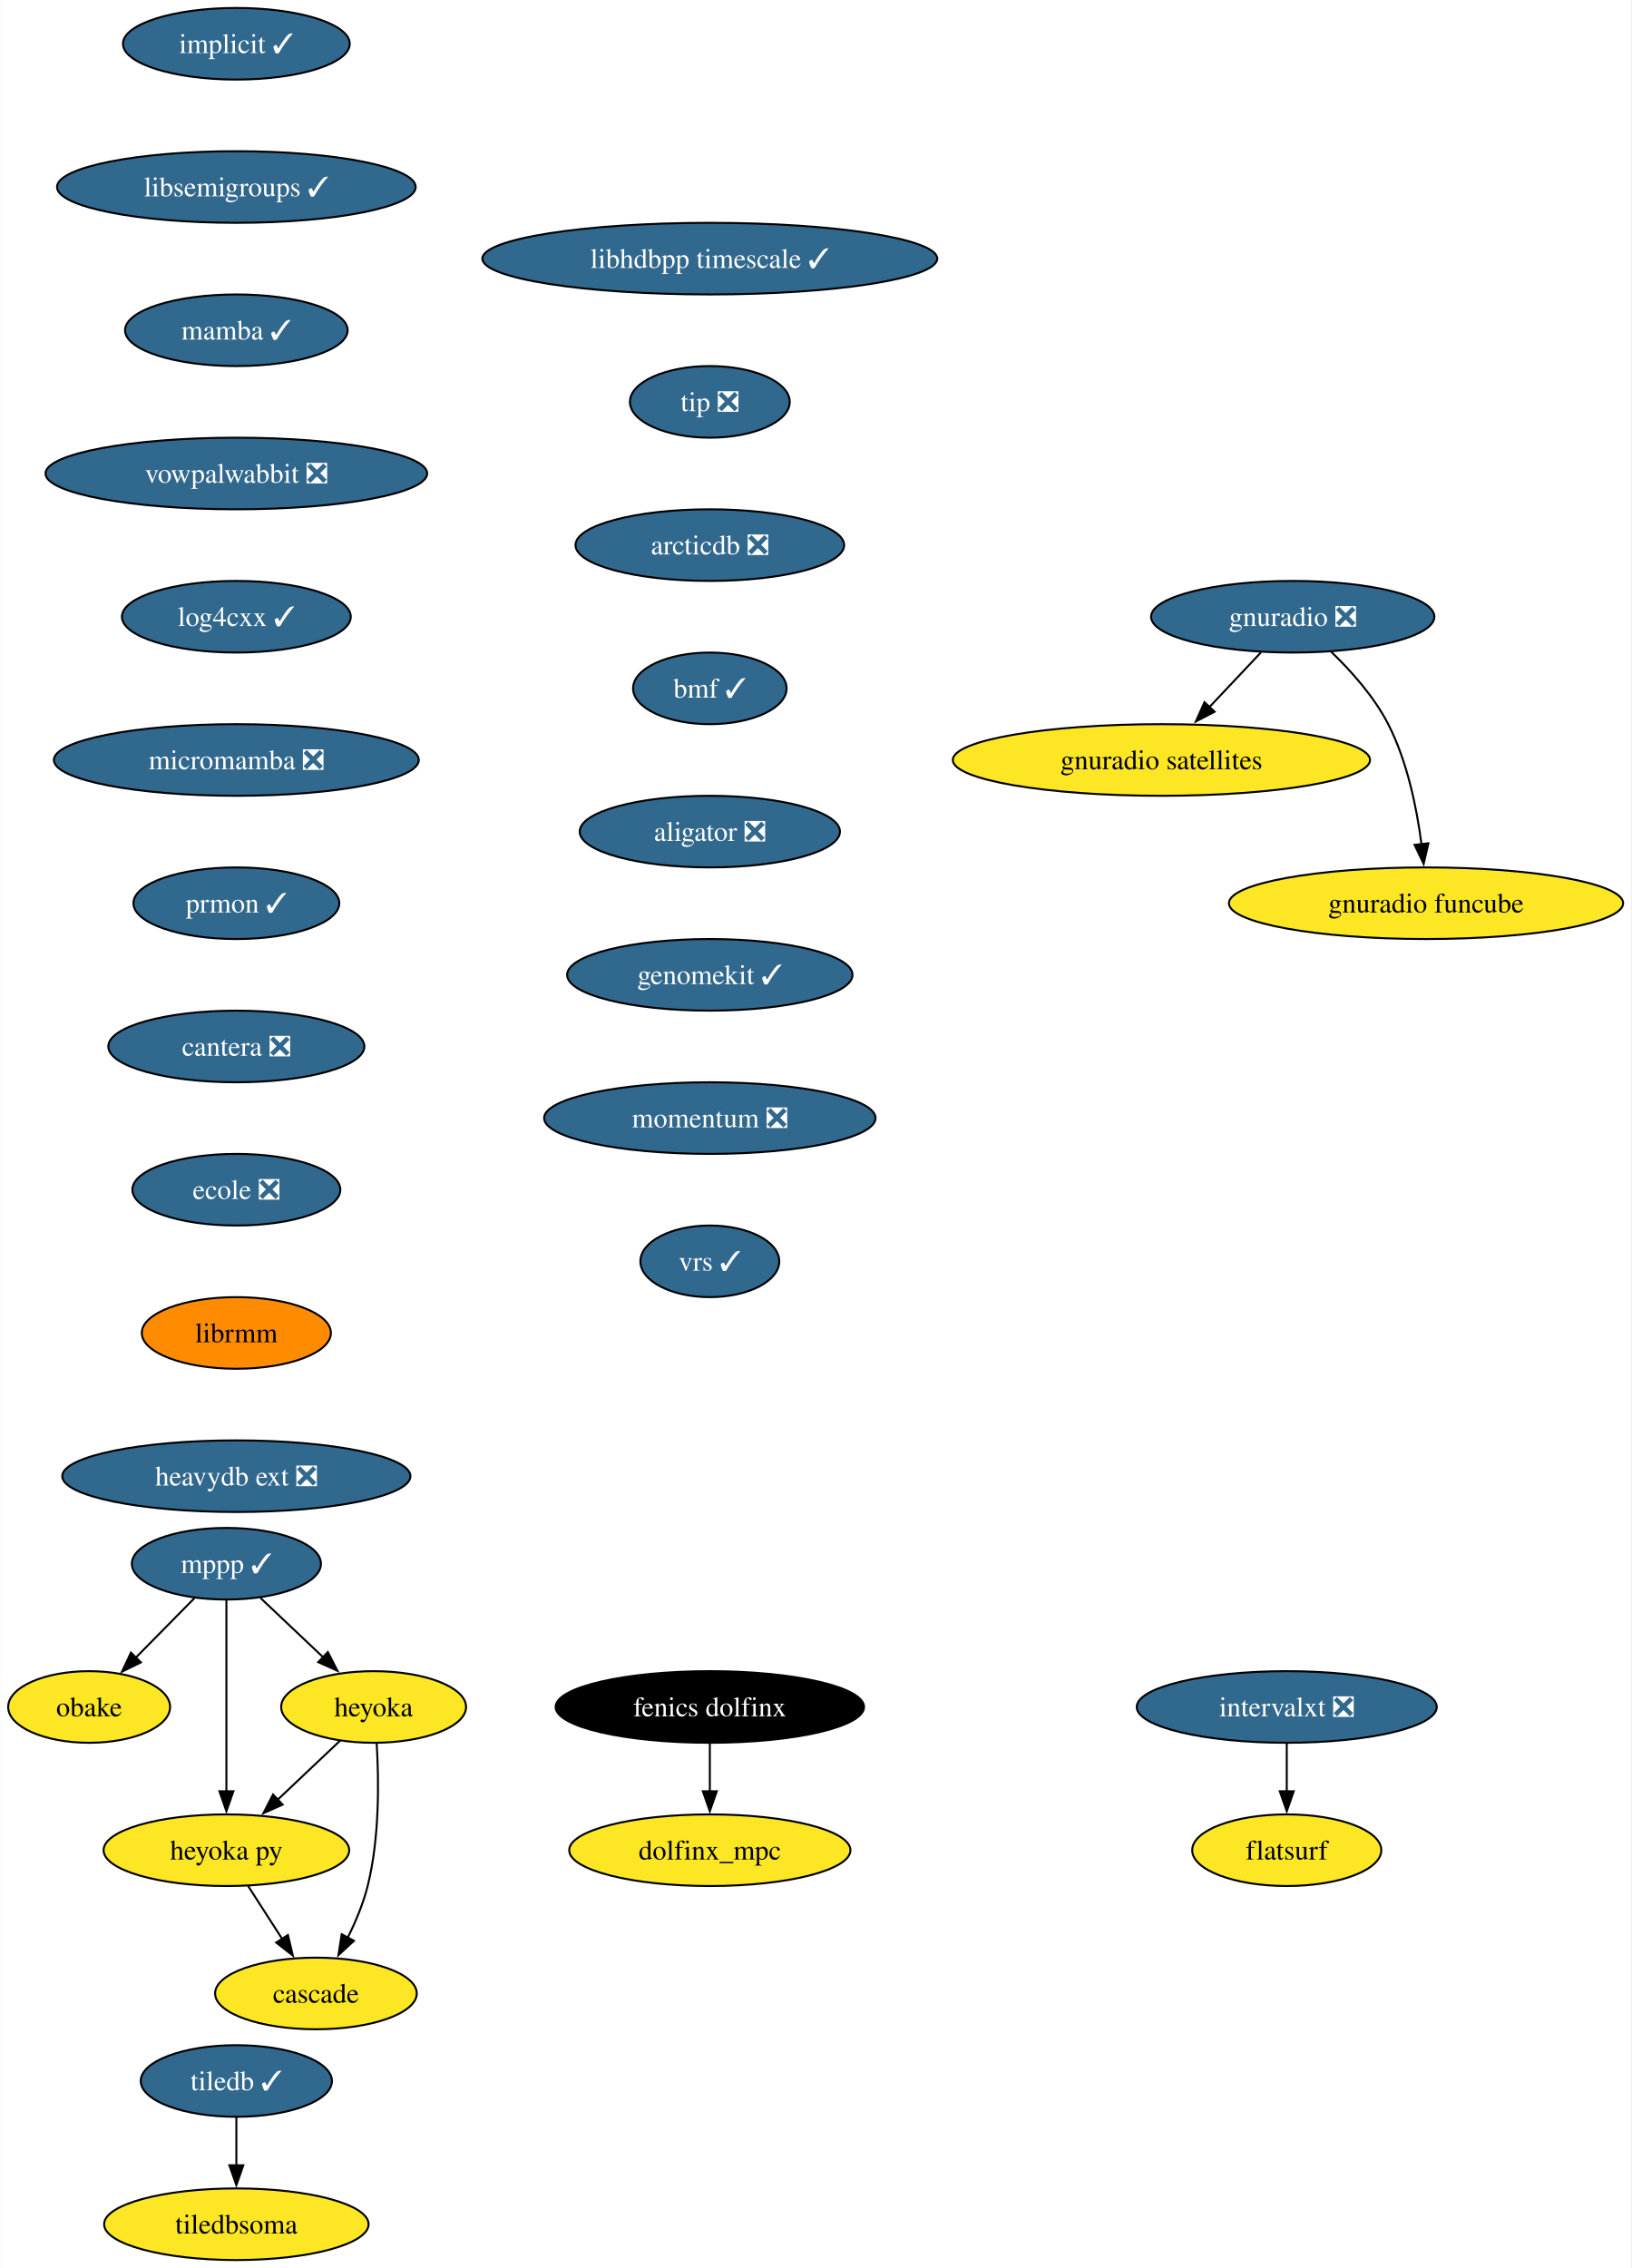
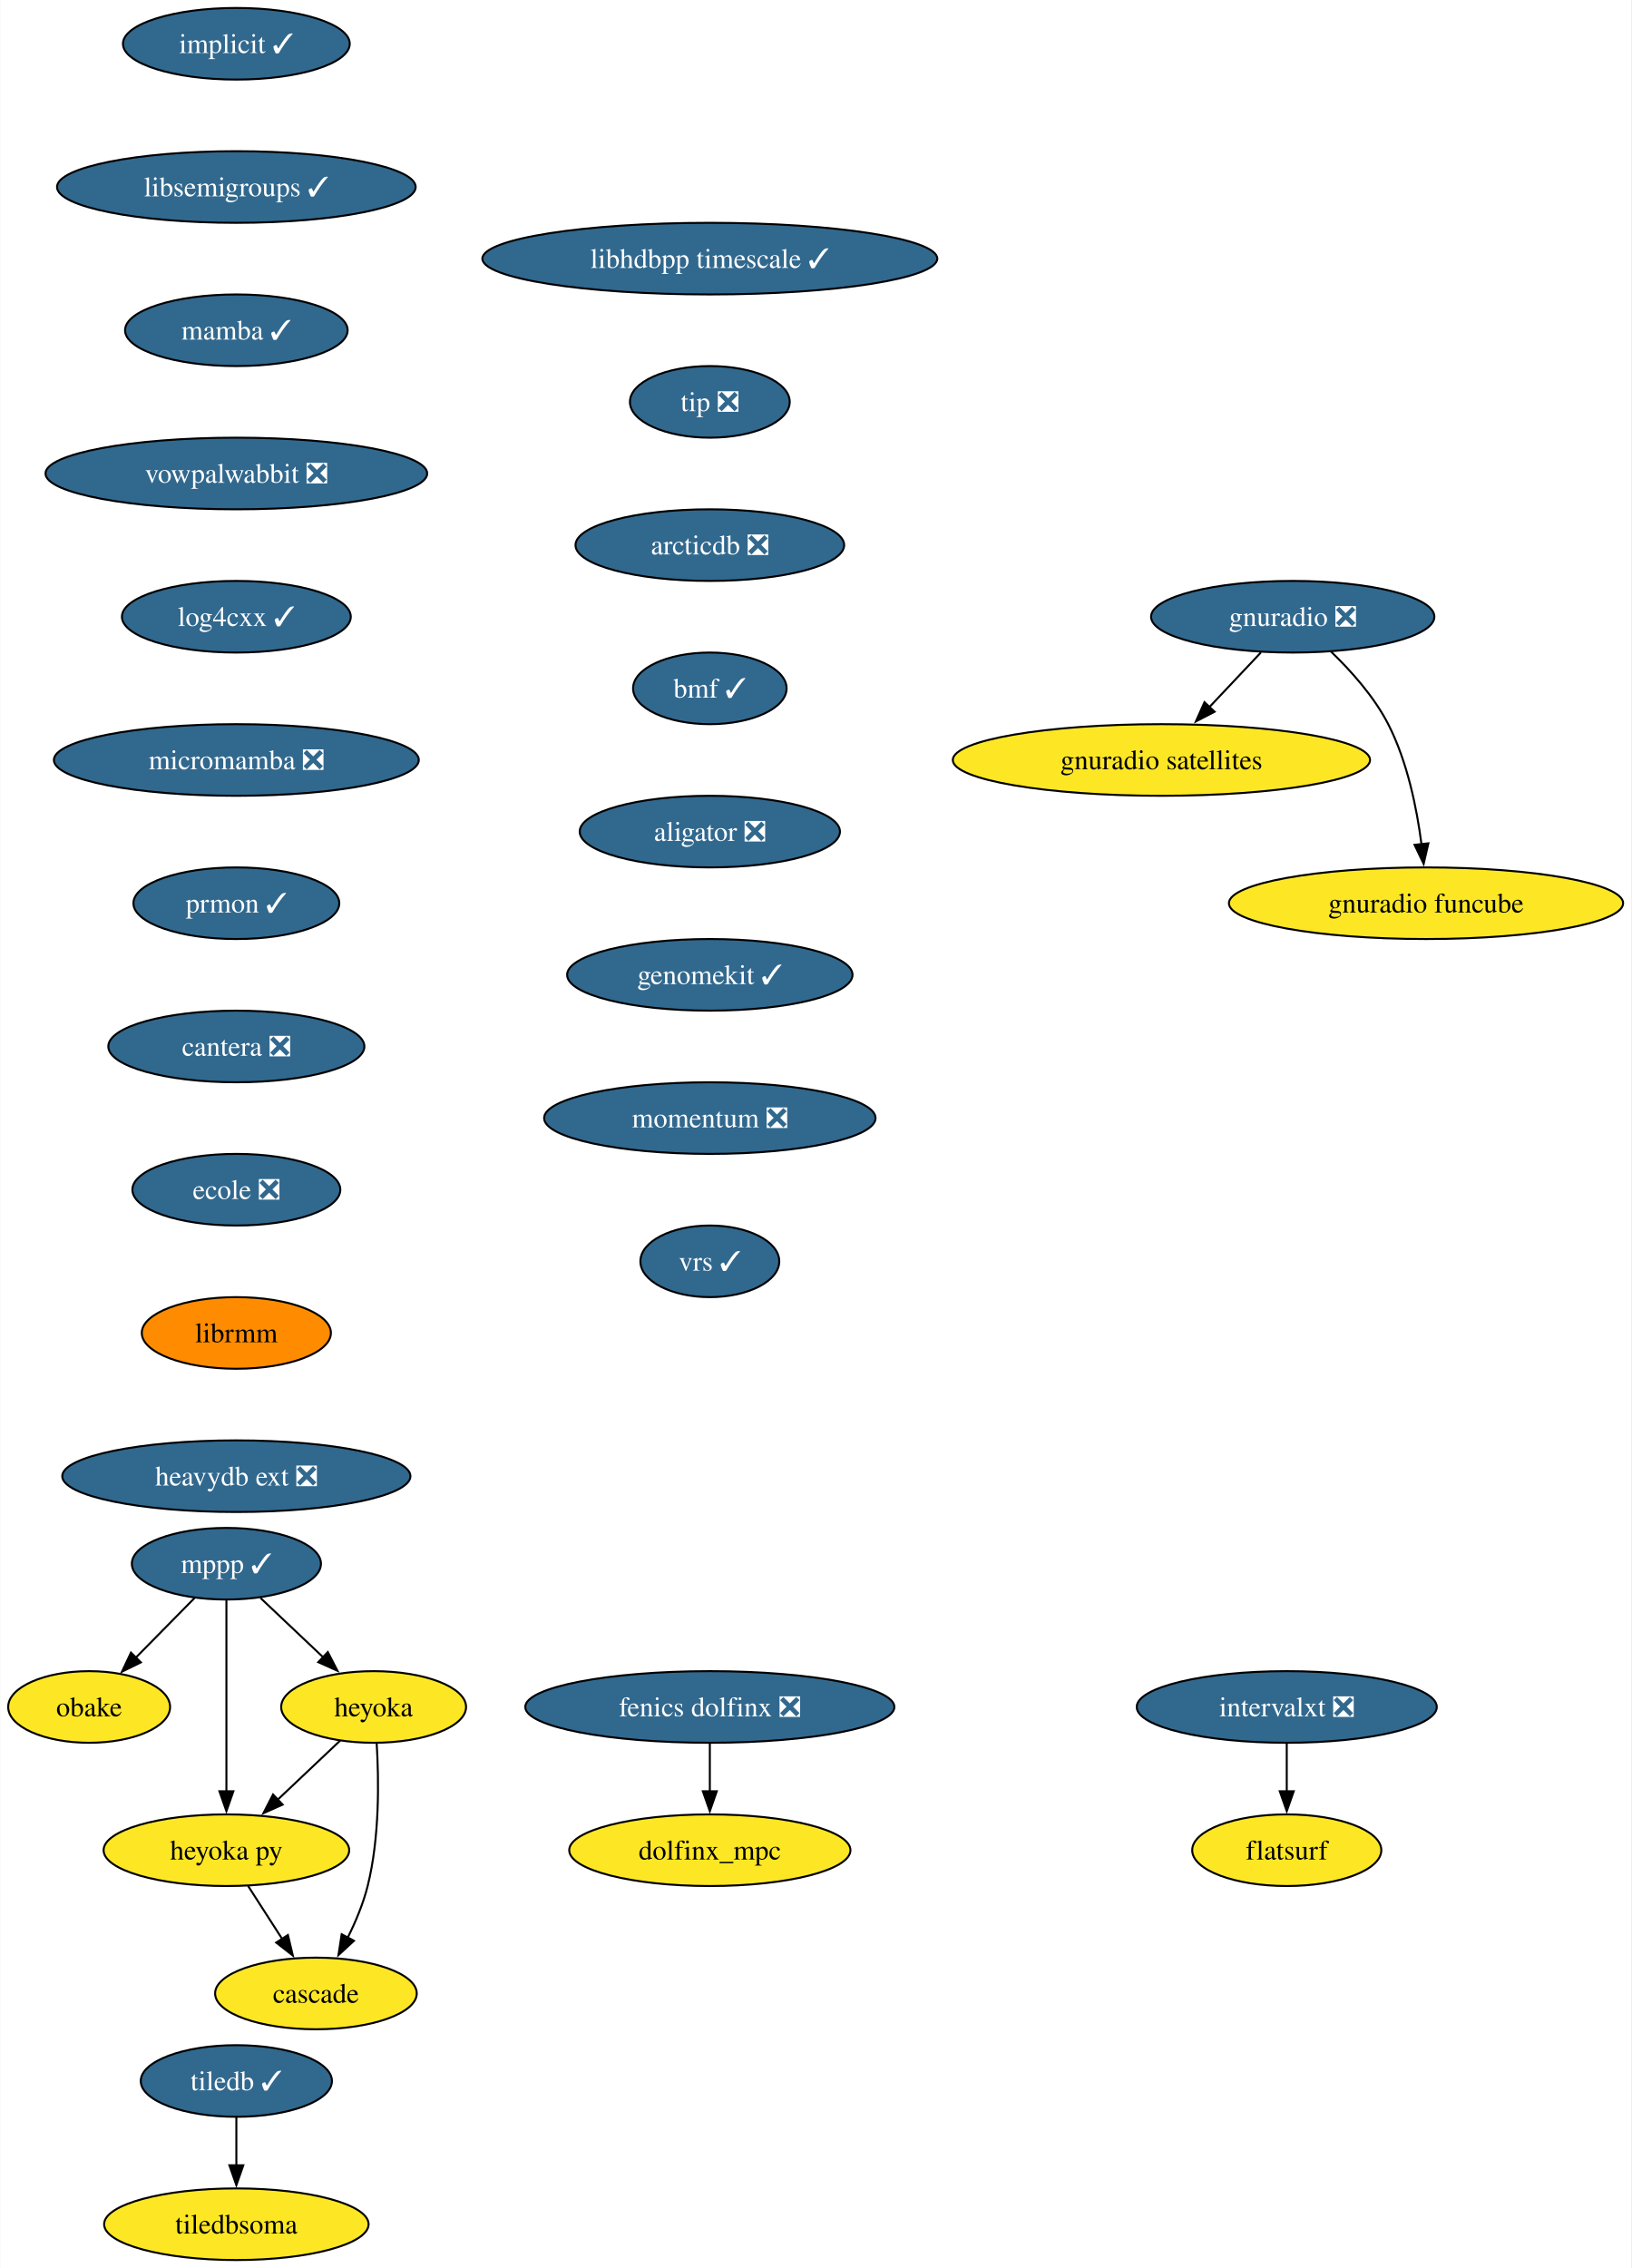
<svg xmlns="http://www.w3.org/2000/svg" xmlns:xlink="http://www.w3.org/1999/xlink" width="820pt" height="1140pt" viewBox="0.00 0.00 819.77 1140.00">
  <g id="graph0" class="graph" transform="scale(1 1) rotate(0) translate(4 1136)">
    <polygon fill="white" stroke="none" points="-4,4 -4,-1136 815.77,-1136 815.77,4 -4,4" />
    <g id="node1" class="node">
      <g id="a_node1">
        <a xlink:href="https://github.com/conda-forge/implicit-feedstock/pull/105" xlink:title="implicit ✓">
          <ellipse fill="#31688e" stroke="black" cx="114.69" cy="-1114" rx="57" ry="18" />
          <text text-anchor="middle" x="114.69" y="-1109.33" font-family="Times,serif" font-size="14.00" fill="white">implicit ✓</text>
        </a>
      </g>
    </g>
    <g id="node2" class="node">
      <g id="a_node2">
        <a xlink:href="https://github.com/conda-forge/libsemigroups-feedstock/pull/85" xlink:title="libsemigroups ✓">
          <ellipse fill="#31688e" stroke="black" cx="114.69" cy="-1042" rx="90.14" ry="18" />
          <text text-anchor="middle" x="114.69" y="-1037.33" font-family="Times,serif" font-size="14.00" fill="white">libsemigroups ✓</text>
        </a>
      </g>
    </g>
    <g id="node3" class="node">
      <g id="a_node3">
        <a xlink:href="https://github.com/conda-forge/mamba-feedstock/pull/306" xlink:title="mamba ✓">
          <ellipse fill="#31688e" stroke="black" cx="114.69" cy="-970" rx="55.94" ry="18" />
          <text text-anchor="middle" x="114.69" y="-965.33" font-family="Times,serif" font-size="14.00" fill="white">mamba ✓</text>
        </a>
      </g>
    </g>
    <g id="node11" class="node">
      <g id="a_node11">
        <a xlink:href="https://github.com/conda-forge/vowpalwabbit-feedstock/pull/89" xlink:title="vowpalwabbit ❎">
          <ellipse fill="#31688e" stroke="black" cx="114.69" cy="-898" rx="95.93" ry="18" />
          <text text-anchor="middle" x="114.69" y="-893.33" font-family="Times,serif" font-size="14.00" fill="white">vowpalwabbit ❎</text>
        </a>
      </g>
    </g>
    <g id="node4" class="node">
      <g id="a_node4">
        <a xlink:href="https://github.com/conda-forge/mppp-feedstock/pull/68" xlink:title="mppp ✓">
          <ellipse fill="#31688e" stroke="black" cx="109.69" cy="-350" rx="47.53" ry="18" />
          <text text-anchor="middle" x="109.69" y="-345.32" font-family="Times,serif" font-size="14.00" fill="white">mppp ✓</text>
        </a>
      </g>
    </g>
    <g id="node5" class="node">
      <g id="a_node5">
        <a xlink:href="https://github.com/conda-forge/obake-feedstock" xlink:title="obake">
          <ellipse fill="#fde725" stroke="black" cx="40.69" cy="-278" rx="40.69" ry="18" />
          <text text-anchor="middle" x="40.69" y="-273.32" font-family="Times,serif" font-size="14.00">obake</text>
        </a>
      </g>
    </g>
    <g id="edge3" class="edge">
      <path fill="none" stroke="black" d="M93.68,-332.76C84.85,-323.8 73.72,-312.51 63.94,-302.59" />
      <polygon fill="black" stroke="black" points="66.7,-300.41 57.19,-295.74 61.72,-305.32 66.7,-300.41" />
    </g>
    <g id="node6" class="node">
      <g id="a_node6">
        <a xlink:href="https://github.com/conda-forge/heyoka-feedstock" xlink:title="heyoka">
          <ellipse fill="#fde725" stroke="black" cx="183.69" cy="-278" rx="46.47" ry="18" />
          <text text-anchor="middle" x="183.69" y="-273.32" font-family="Times,serif" font-size="14.00">heyoka</text>
        </a>
      </g>
    </g>
    <g id="edge4" class="edge">
      <path fill="none" stroke="black" d="M126.85,-332.76C136.19,-323.93 147.92,-312.83 158.3,-303.01" />
      <polygon fill="black" stroke="black" points="160.66,-305.6 165.52,-296.19 155.85,-300.52 160.66,-305.6" />
    </g>
    <g id="node7" class="node">
      <g id="a_node7">
        <a xlink:href="https://github.com/conda-forge/heyoka.py-feedstock" xlink:title="heyoka py">
          <ellipse fill="#fde725" stroke="black" cx="109.69" cy="-206" rx="61.73" ry="18" />
          <text text-anchor="middle" x="109.69" y="-201.33" font-family="Times,serif" font-size="14.00">heyoka py</text>
        </a>
      </g>
    </g>
    <g id="edge5" class="edge">
      <path fill="none" stroke="black" d="M109.69,-331.59C109.69,-307.61 109.69,-264.14 109.69,-235.42" />
      <polygon fill="black" stroke="black" points="113.19,-235.62 109.69,-225.62 106.19,-235.62 113.19,-235.62" />
    </g>
    <g id="edge6" class="edge">
      <path fill="none" stroke="black" d="M166.9,-261.12C157.63,-252.36 145.94,-241.29 135.53,-231.45" />
      <polygon fill="black" stroke="black" points="137.95,-228.92 128.28,-224.59 133.14,-234.01 137.95,-228.92" />
    </g>
    <g id="node8" class="node">
      <g id="a_node8">
        <a xlink:href="https://github.com/conda-forge/cascade-feedstock" xlink:title="cascade">
          <ellipse fill="#fde725" stroke="black" cx="154.69" cy="-134" rx="50.68" ry="18" />
          <text text-anchor="middle" x="154.69" y="-129.32" font-family="Times,serif" font-size="14.00">cascade</text>
        </a>
      </g>
    </g>
    <g id="edge7" class="edge">
      <path fill="none" stroke="black" d="M185.23,-259.64C186.35,-241.48 186.76,-212.3 180.69,-188 178.48,-179.15 174.66,-170.05 170.62,-161.94" />
      <polygon fill="black" stroke="black" points="173.8,-160.47 166.01,-153.29 167.63,-163.76 173.8,-160.47" />
    </g>
    <g id="edge8" class="edge">
      <path fill="none" stroke="black" d="M120.58,-188.05C125.72,-180.06 131.97,-170.33 137.72,-161.4" />
      <polygon fill="black" stroke="black" points="140.61,-163.37 143.08,-153.06 134.72,-159.58 140.61,-163.37" />
    </g>
    <g id="node9" class="node">
      <g id="a_node9">
        <a xlink:href="https://github.com/conda-forge/tiledb-feedstock/pull/433" xlink:title="tiledb ✓">
          <ellipse fill="#31688e" stroke="black" cx="114.69" cy="-90" rx="48.05" ry="18" />
          <text text-anchor="middle" x="114.69" y="-85.33" font-family="Times,serif" font-size="14.00" fill="white">tiledb ✓</text>
        </a>
      </g>
    </g>
    <g id="node10" class="node">
      <g id="a_node10">
        <a xlink:href="https://github.com/conda-forge/tiledbsoma-feedstock" xlink:title="tiledbsoma">
          <ellipse fill="#fde725" stroke="black" cx="114.69" cy="-18" rx="66.47" ry="18" />
          <text text-anchor="middle" x="114.69" y="-13.32" font-family="Times,serif" font-size="14.00">tiledbsoma</text>
        </a>
      </g>
    </g>
    <g id="edge9" class="edge">
      <path fill="none" stroke="black" d="M114.69,-71.7C114.69,-64.41 114.69,-55.73 114.69,-47.54" />
      <polygon fill="black" stroke="black" points="118.19,-47.62 114.69,-37.62 111.19,-47.62 118.19,-47.62" />
    </g>
    <g id="node12" class="node">
      <g id="a_node12">
        <a xlink:href="https://github.com/conda-forge/log4cxx-feedstock/pull/30" xlink:title="log4cxx ✓">
          <ellipse fill="#31688e" stroke="black" cx="114.69" cy="-826" rx="57.52" ry="18" />
          <text text-anchor="middle" x="114.69" y="-821.33" font-family="Times,serif" font-size="14.00" fill="white">log4cxx ✓</text>
        </a>
      </g>
    </g>
    <g id="node13" class="node">
      <g id="a_node13">
        <a xlink:href="https://github.com/conda-forge/micromamba-feedstock/pull/247" xlink:title="micromamba ❎">
          <ellipse fill="#31688e" stroke="black" cx="114.69" cy="-754" rx="91.72" ry="18" />
          <text text-anchor="middle" x="114.69" y="-749.33" font-family="Times,serif" font-size="14.00" fill="white">micromamba ❎</text>
        </a>
      </g>
    </g>
    <g id="node17" class="node">
      <g id="a_node17">
        <a xlink:href="https://github.com/conda-forge/prmon-feedstock/pull/30" xlink:title="prmon ✓">
          <ellipse fill="#31688e" stroke="black" cx="114.69" cy="-682" rx="51.74" ry="18" />
          <text text-anchor="middle" x="114.69" y="-677.33" font-family="Times,serif" font-size="14.00" fill="white">prmon ✓</text>
        </a>
      </g>
    </g>
    <g id="node14" class="node">
      <g id="a_node14">
        <a xlink:href="https://github.com/conda-forge/gnuradio-feedstock/pull/296" xlink:title="gnuradio ❎">
          <ellipse fill="#31688e" stroke="black" cx="645.69" cy="-826" rx="71.2" ry="18" />
          <text text-anchor="middle" x="645.69" y="-821.33" font-family="Times,serif" font-size="14.00" fill="white">gnuradio ❎</text>
        </a>
      </g>
    </g>
    <g id="node15" class="node">
      <g id="a_node15">
        <a xlink:href="https://github.com/conda-forge/gnuradio-satellites-feedstock" xlink:title="gnuradio satellites">
          <ellipse fill="#fde725" stroke="black" cx="579.69" cy="-754" rx="104.87" ry="18" />
          <text text-anchor="middle" x="579.69" y="-749.33" font-family="Times,serif" font-size="14.00">gnuradio satellites</text>
        </a>
      </g>
    </g>
    <g id="edge13" class="edge">
      <path fill="none" stroke="black" d="M629.71,-808.05C621.88,-799.75 612.29,-789.58 603.61,-780.38" />
      <polygon fill="black" stroke="black" points="606.42,-778.25 597.01,-773.38 601.33,-783.05 606.42,-778.25" />
    </g>
    <g id="node16" class="node">
      <g id="a_node16">
        <a xlink:href="https://github.com/conda-forge/gnuradio-funcube-feedstock" xlink:title="gnuradio funcube">
          <ellipse fill="#fde725" stroke="black" cx="712.69" cy="-682" rx="99.08" ry="18" />
          <text text-anchor="middle" x="712.69" y="-677.33" font-family="Times,serif" font-size="14.00">gnuradio funcube</text>
        </a>
      </g>
    </g>
    <g id="edge14" class="edge">
      <path fill="none" stroke="black" d="M664.74,-808.65C674.82,-798.98 686.56,-785.92 693.69,-772 703.33,-753.17 708.08,-729.69 710.42,-711.58" />
      <polygon fill="black" stroke="black" points="713.88,-712.11 711.5,-701.79 706.93,-711.35 713.88,-712.11" />
    </g>
    <g id="node18" class="node">
      <g id="a_node18">
        <a xlink:href="https://github.com/conda-forge/cantera-feedstock/pull/56" xlink:title="cantera ❎">
          <ellipse fill="#31688e" stroke="black" cx="114.69" cy="-610" rx="64.36" ry="18" />
          <text text-anchor="middle" x="114.69" y="-605.33" font-family="Times,serif" font-size="14.00" fill="white">cantera ❎</text>
        </a>
      </g>
    </g>
    <g id="node19" class="node">
      <g id="a_node19">
        <a xlink:href="https://github.com/conda-forge/ecole-feedstock/pull/45" xlink:title="ecole ❎">
          <ellipse fill="#31688e" stroke="black" cx="114.69" cy="-538" rx="52.26" ry="18" />
          <text text-anchor="middle" x="114.69" y="-533.33" font-family="Times,serif" font-size="14.00" fill="white">ecole ❎</text>
        </a>
      </g>
    </g>
    <g id="node20" class="node">
      <g id="a_node20">
        <a xlink:href="https://github.com/conda-forge/librmm-feedstock" xlink:title="librmm">
          <ellipse fill="#ff8c00" stroke="black" cx="114.69" cy="-466" rx="47.53" ry="18" />
          <text text-anchor="middle" x="114.69" y="-461.32" font-family="Times,serif" font-size="14.00">librmm</text>
        </a>
      </g>
    </g>
    <g id="node21" class="node">
      <g id="a_node21">
        <a xlink:href="https://github.com/conda-forge/heavydb-ext-feedstock/pull/85" xlink:title="heavydb ext ❎">
          <ellipse fill="#31688e" stroke="black" cx="114.69" cy="-394" rx="87.51" ry="18" />
          <text text-anchor="middle" x="114.69" y="-389.32" font-family="Times,serif" font-size="14.00" fill="white">heavydb ext ❎</text>
        </a>
      </g>
    </g>
    <g id="node22" class="node">
      <g id="a_node22">
        <a xlink:href="https://github.com/conda-forge/intervalxt-feedstock/pull/24" xlink:title="intervalxt ❎">
          <ellipse fill="#31688e" stroke="black" cx="642.69" cy="-278" rx="75.41" ry="18" />
          <text text-anchor="middle" x="642.69" y="-273.32" font-family="Times,serif" font-size="14.00" fill="white">intervalxt ❎</text>
        </a>
      </g>
    </g>
    <g id="node23" class="node">
      <g id="a_node23">
        <a xlink:href="https://github.com/conda-forge/flatsurf-feedstock" xlink:title="flatsurf">
          <ellipse fill="#fde725" stroke="black" cx="642.69" cy="-206" rx="47.53" ry="18" />
          <text text-anchor="middle" x="642.69" y="-201.32" font-family="Times,serif" font-size="14.00">flatsurf</text>
        </a>
      </g>
    </g>
    <g id="edge20" class="edge">
      <path fill="none" stroke="black" d="M642.69,-259.7C642.69,-252.41 642.69,-243.73 642.69,-235.54" />
      <polygon fill="black" stroke="black" points="646.19,-235.62 642.69,-225.62 639.19,-235.62 646.19,-235.62" />
    </g>
    <g id="node24" class="node">
      <g id="a_node24">
-         <a xlink:href="https://github.com/conda-forge/fenics-dolfinx-feedstock" xlink:title="fenics dolfinx">
-           <ellipse fill="#000000" stroke="black" cx="352.69" cy="-278" rx="77.52" ry="18" />
-           <text text-anchor="middle" x="352.69" y="-273.32" font-family="Times,serif" font-size="14.00" fill="white">fenics dolfinx</text>
+         <a xlink:href="https://github.com/conda-forge/fenics-dolfinx-feedstock/pull/106" xlink:title="fenics dolfinx ❎">
+           <ellipse fill="#31688e" stroke="black" cx="352.69" cy="-278" rx="92.77" ry="18" />
+           <text text-anchor="middle" x="352.69" y="-273.32" font-family="Times,serif" font-size="14.00" fill="white">fenics dolfinx ❎</text>
        </a>
      </g>
    </g>
    <g id="node25" class="node">
      <g id="a_node25">
        <a xlink:href="https://github.com/conda-forge/dolfinx_mpc-feedstock" xlink:title="dolfinx_mpc">
          <ellipse fill="#fde725" stroke="black" cx="352.69" cy="-206" rx="70.68" ry="18" />
          <text text-anchor="middle" x="352.69" y="-201.32" font-family="Times,serif" font-size="14.00">dolfinx_mpc</text>
        </a>
      </g>
    </g>
    <g id="edge21" class="edge">
      <path fill="none" stroke="black" d="M352.69,-259.7C352.69,-252.41 352.69,-243.73 352.69,-235.54" />
      <polygon fill="black" stroke="black" points="356.19,-235.62 352.69,-225.62 349.19,-235.62 356.19,-235.62" />
    </g>
    <g id="node26" class="node">
      <g id="a_node26">
        <a xlink:href="https://github.com/conda-forge/libhdbpp-timescale-feedstock/pull/19" xlink:title="libhdbpp timescale ✓">
          <ellipse fill="#31688e" stroke="black" cx="352.69" cy="-1006" rx="114.34" ry="18" />
          <text text-anchor="middle" x="352.69" y="-1001.33" font-family="Times,serif" font-size="14.00" fill="white">libhdbpp timescale ✓</text>
        </a>
      </g>
    </g>
    <g id="node27" class="node">
      <g id="a_node27">
        <a xlink:href="https://github.com/conda-forge/tip-feedstock/pull/40" xlink:title="tip ❎">
          <ellipse fill="#31688e" stroke="black" cx="352.69" cy="-934" rx="40.16" ry="18" />
          <text text-anchor="middle" x="352.69" y="-929.33" font-family="Times,serif" font-size="14.00" fill="white">tip ❎</text>
        </a>
      </g>
    </g>
    <g id="node28" class="node">
      <g id="a_node28">
        <a xlink:href="https://github.com/conda-forge/arcticdb-feedstock/pull/414" xlink:title="arcticdb ❎">
          <ellipse fill="#31688e" stroke="black" cx="352.69" cy="-862" rx="67.52" ry="18" />
          <text text-anchor="middle" x="352.69" y="-857.33" font-family="Times,serif" font-size="14.00" fill="white">arcticdb ❎</text>
        </a>
      </g>
    </g>
    <g id="node29" class="node">
      <g id="a_node29">
        <a xlink:href="https://github.com/conda-forge/bmf-feedstock/pull/35" xlink:title="bmf ✓">
          <ellipse fill="#31688e" stroke="black" cx="352.69" cy="-790" rx="38.58" ry="18" />
          <text text-anchor="middle" x="352.69" y="-785.33" font-family="Times,serif" font-size="14.00" fill="white">bmf ✓</text>
        </a>
      </g>
    </g>
    <g id="node30" class="node">
      <g id="a_node30">
        <a xlink:href="https://github.com/conda-forge/aligator-feedstock/pull/42" xlink:title="aligator ❎">
          <ellipse fill="#31688e" stroke="black" cx="352.69" cy="-718" rx="65.41" ry="18" />
          <text text-anchor="middle" x="352.69" y="-713.33" font-family="Times,serif" font-size="14.00" fill="white">aligator ❎</text>
        </a>
      </g>
    </g>
    <g id="node31" class="node">
      <g id="a_node31">
        <a xlink:href="https://github.com/conda-forge/genomekit-feedstock/pull/66" xlink:title="genomekit ✓">
          <ellipse fill="#31688e" stroke="black" cx="352.69" cy="-646" rx="71.73" ry="18" />
          <text text-anchor="middle" x="352.69" y="-641.33" font-family="Times,serif" font-size="14.00" fill="white">genomekit ✓</text>
        </a>
      </g>
    </g>
    <g id="node32" class="node">
      <g id="a_node32">
        <a xlink:href="https://github.com/conda-forge/momentum-feedstock/pull/134" xlink:title="momentum ❎">
          <ellipse fill="#31688e" stroke="black" cx="352.69" cy="-574" rx="83.3" ry="18" />
          <text text-anchor="middle" x="352.69" y="-569.33" font-family="Times,serif" font-size="14.00" fill="white">momentum ❎</text>
        </a>
      </g>
    </g>
    <g id="node33" class="node">
      <g id="a_node33">
        <a xlink:href="https://github.com/conda-forge/vrs-feedstock/pull/12" xlink:title="vrs ✓">
          <ellipse fill="#31688e" stroke="black" cx="352.69" cy="-502" rx="34.9" ry="18" />
          <text text-anchor="middle" x="352.69" y="-497.32" font-family="Times,serif" font-size="14.00" fill="white">vrs ✓</text>
        </a>
      </g>
    </g>
  </g>
</svg>
